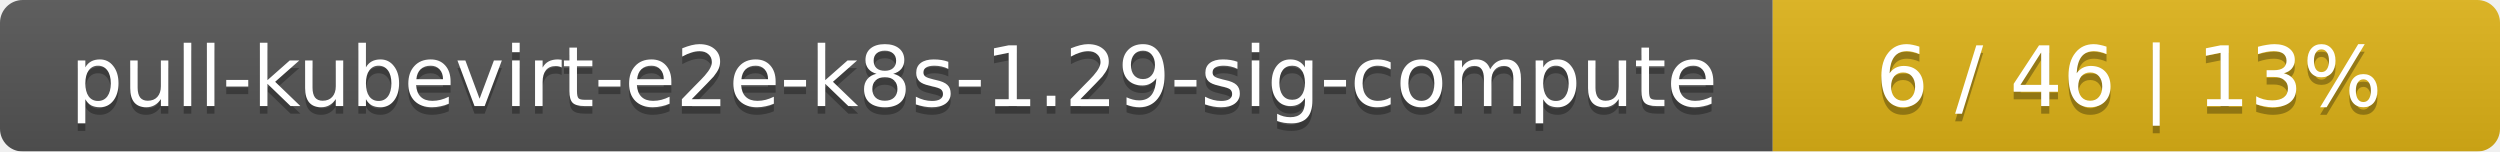
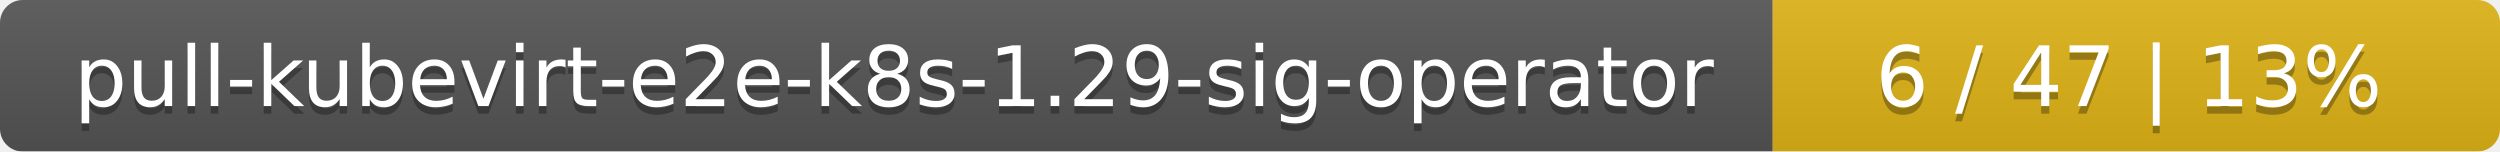
<svg xmlns="http://www.w3.org/2000/svg" width="330" height="20">
  <linearGradient id="smooth" x2="0" y2="100%">
    <stop offset="0" stop-color="#bbb" stop-opacity=".1" />
    <stop offset="1" stop-opacity=".1" />
  </linearGradient>
  <mask id="round">
    <rect width="330" height="20" rx="3" fill="#fff" />
  </mask>
  <g mask="url(#round)">
    <rect width="234" height="20" fill="#555" />
    <rect x="234" width="96" height="20" fill="#dfb317" />
    <rect width="330" height="20" fill="url(#smooth)" />
  </g>
  <g fill="#fff" text-anchor="middle" font-family="DejaVu Sans,Verdana,Geneva,sans-serif" font-size="11">
-     <text x="118" y="15" fill="#010101" fill-opacity=".3">pull-kubevirt-e2e-k8s-1.29-sig-compute</text>
-     <text x="118" y="14">pull-kubevirt-e2e-k8s-1.29-sig-compute</text>
-     <text x="281" y="15" fill="#010101" fill-opacity=".3">6 / 46    |    13%</text>
-     <text x="281" y="14">6 / 46    |    13%</text>
+     <text x="118" y="15" fill="#010101" fill-opacity=".3">pull-kubevirt-e2e-k8s-1.29-sig-operator</text>
+     <text x="118" y="14">pull-kubevirt-e2e-k8s-1.29-sig-operator</text>
+     <text x="281" y="15" fill="#010101" fill-opacity=".3">6 / 47    |    13%</text>
+     <text x="281" y="14">6 / 47    |    13%</text>
  </g>
</svg>
